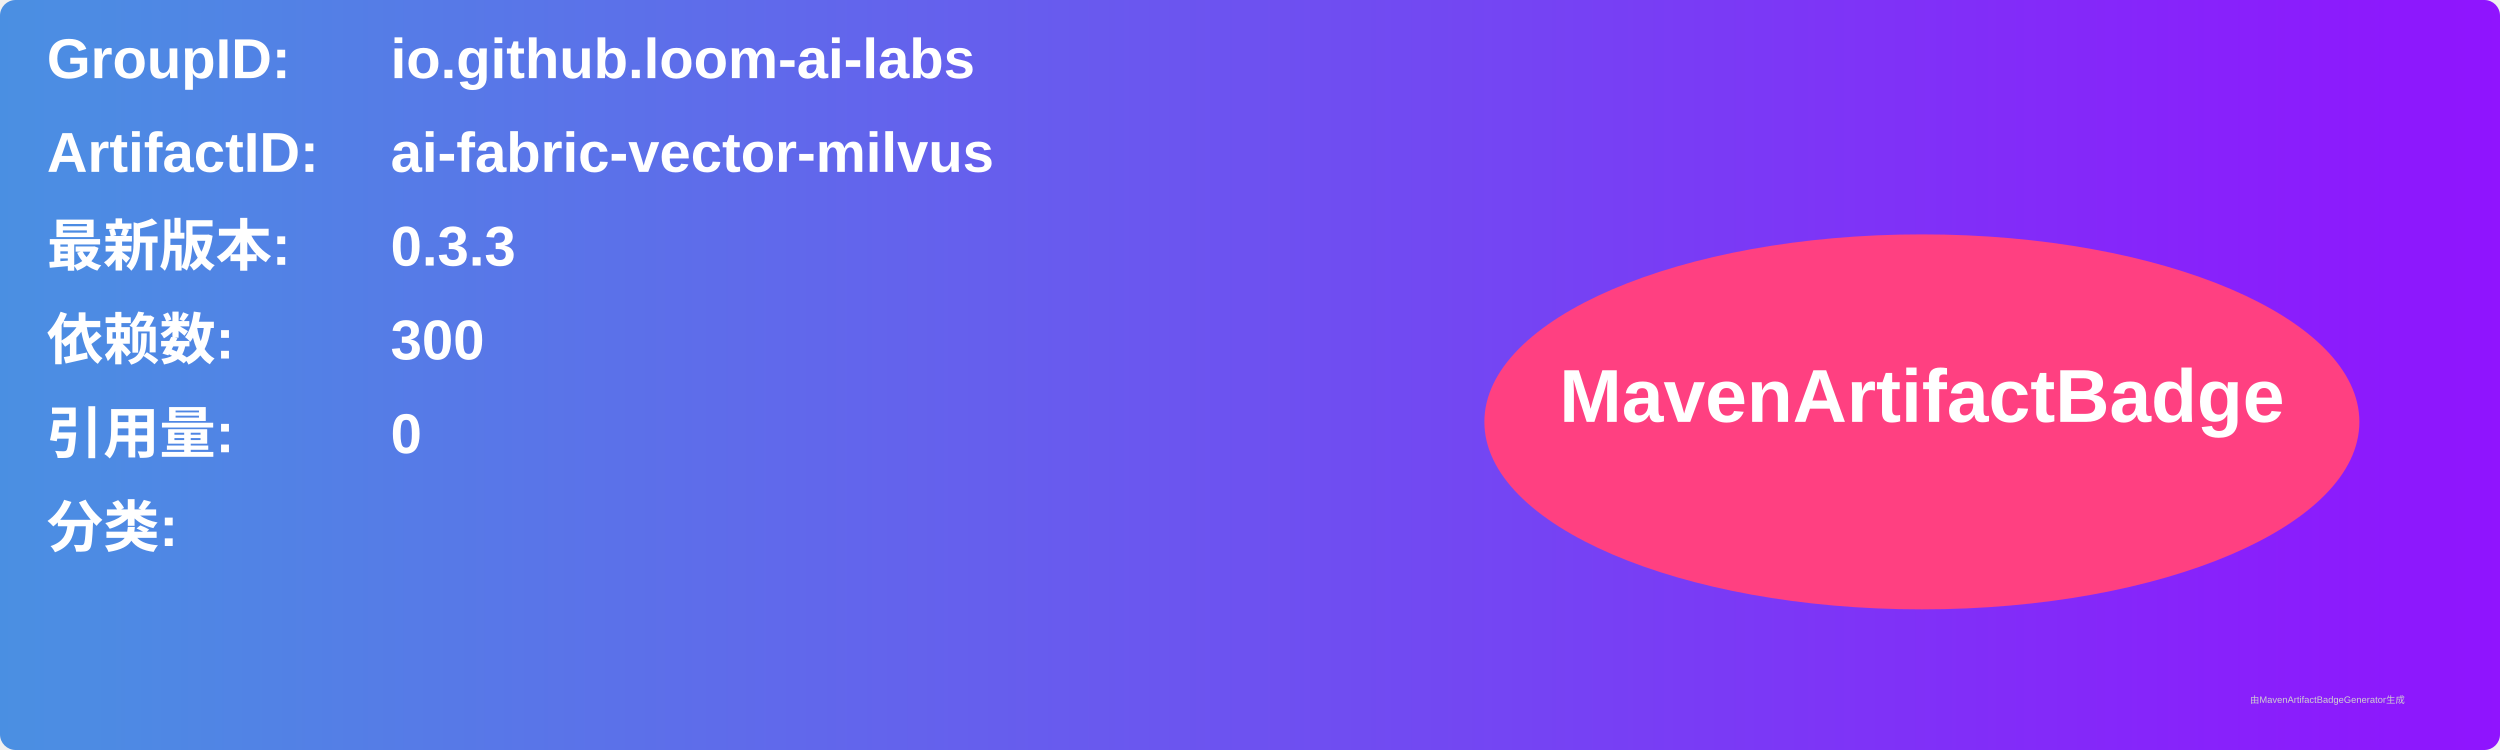
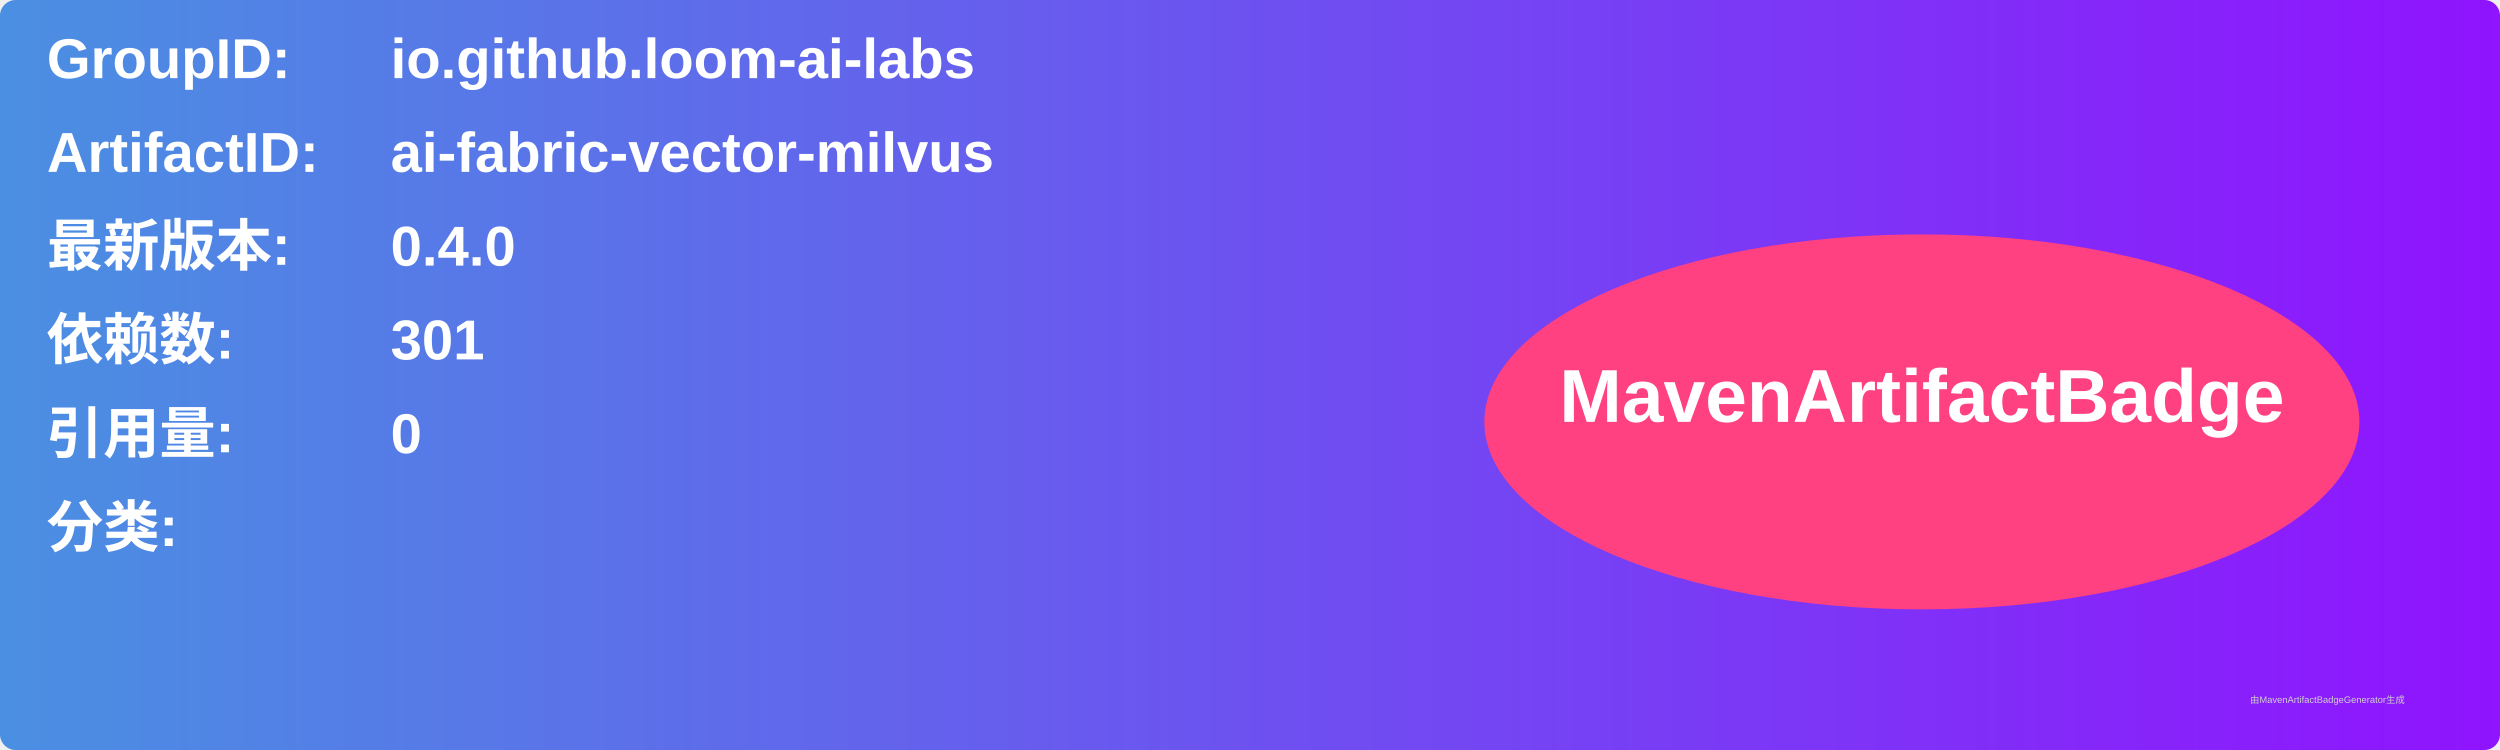
<svg xmlns="http://www.w3.org/2000/svg" width="800" height="240" viewBox="0 0 800 240">
  <linearGradient id="grad" x1="0%" y1="0%" x2="100%" y2="0%">
    <stop offset="0%" stop-color="#4a90e2" />
    <stop offset="100%" stop-color="#9013fe" />
  </linearGradient>
  <rect width="100%" height="100%" rx="5" ry="5" fill="url(#grad)" />
  <g transform="translate(15, 15)">
    <text x="0" y="10" font-family="Arial" font-size="18" fill="white" font-weight="bold" width="260">GroupID:</text>
    <text x="110" y="10" font-family="Arial" font-size="18" fill="white" font-weight="bold" width="460">io.github.loom-ai-labs</text>
    <text x="0" y="40" font-family="Arial" font-size="18" fill="white" font-weight="bold" width="260">ArtifactID:</text>
    <text x="110" y="40" font-family="Arial" font-size="18" fill="white" font-weight="bold" width="460">ai-fabric-vector-milvus</text>
    <text x="0" y="70" font-family="Arial" font-size="18" fill="white" font-weight="bold">最新版本:</text>
    <text x="110" y="70" font-family="Arial" font-size="18" fill="white" font-weight="bold">
-       <tspan font-weight="bold">0.3.3</tspan>
+       <tspan font-weight="bold">0.4.0</tspan>
    </text>
    <text x="0" y="100" font-family="Arial" font-size="18" fill="white" font-weight="bold">依赖数: </text>
    <text x="110" y="100" font-family="Arial" font-size="18" fill="white">
-       <tspan font-weight="bold">300</tspan>
+       <tspan font-weight="bold">301</tspan>
    </text>
    <text x="0" y="130" font-family="Arial" font-size="18" fill="white" font-weight="bold">引用量: </text>
    <text x="110" y="130" font-family="Arial" font-size="18" fill="white">
      <tspan font-weight="bold">0</tspan>
    </text>
    <text x="0" y="160" font-family="Arial" font-size="18" fill="white" font-weight="bold">分类:</text>
    <text x="10" y="190" font-family="Arial" font-size="10" fill="white">
      <tspan font-weight="bold" />
    </text>
    <ellipse cx="600" cy="120" rx="140" ry="60" fill="#ff4081" />
    <text x="600" y="120" text-anchor="middle" font-family="Arial" font-size="24" fill="white" font-weight="bold">MavenArtifactBadge</text>
  </g>
  <text x="720" y="225" font-family="Arial" font-size="3" fill="#d0d0d0">由MavenArtifactBadgeGenerator生成</text>
</svg>
